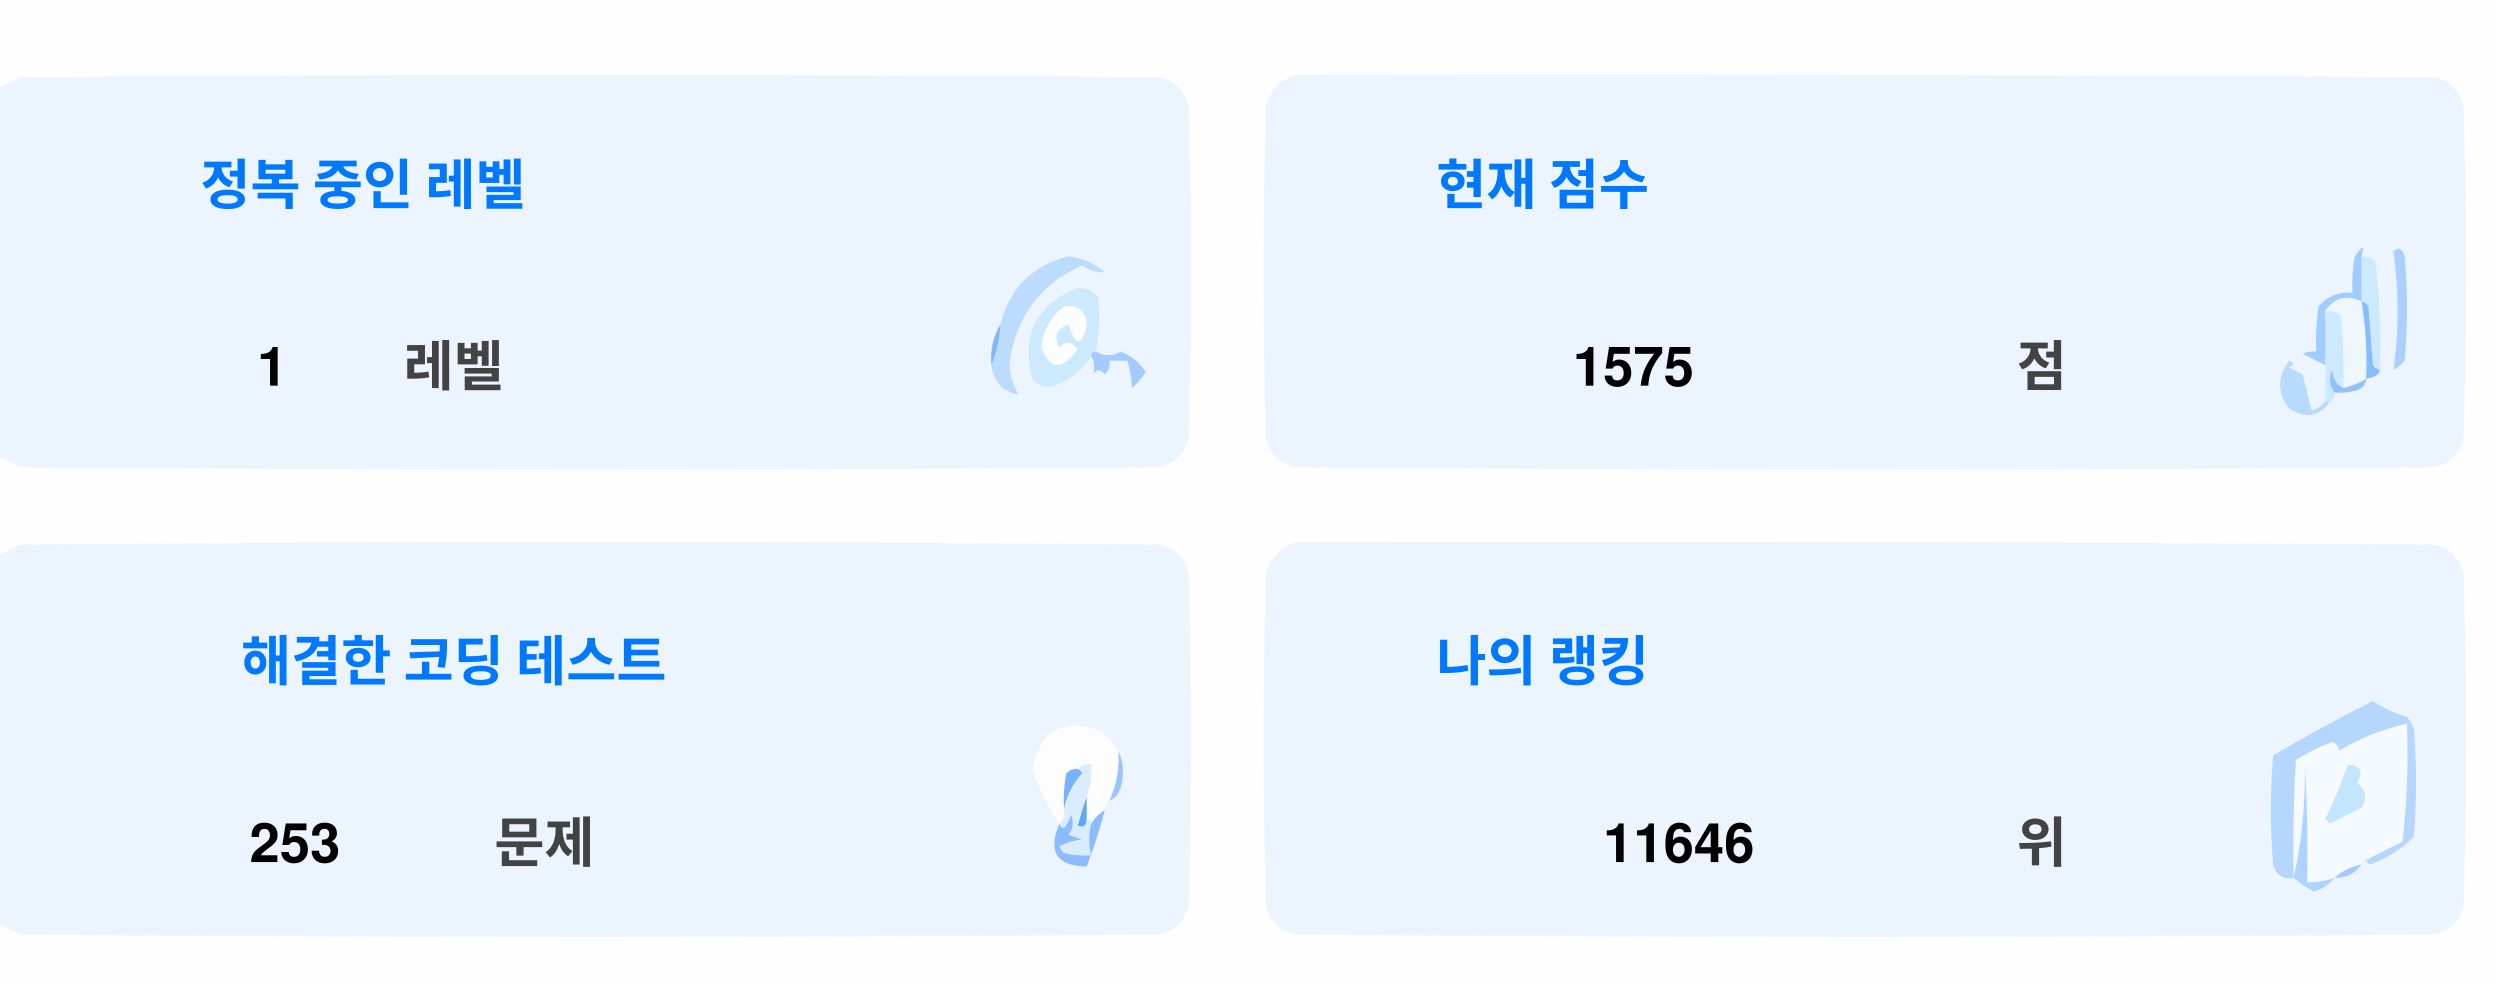
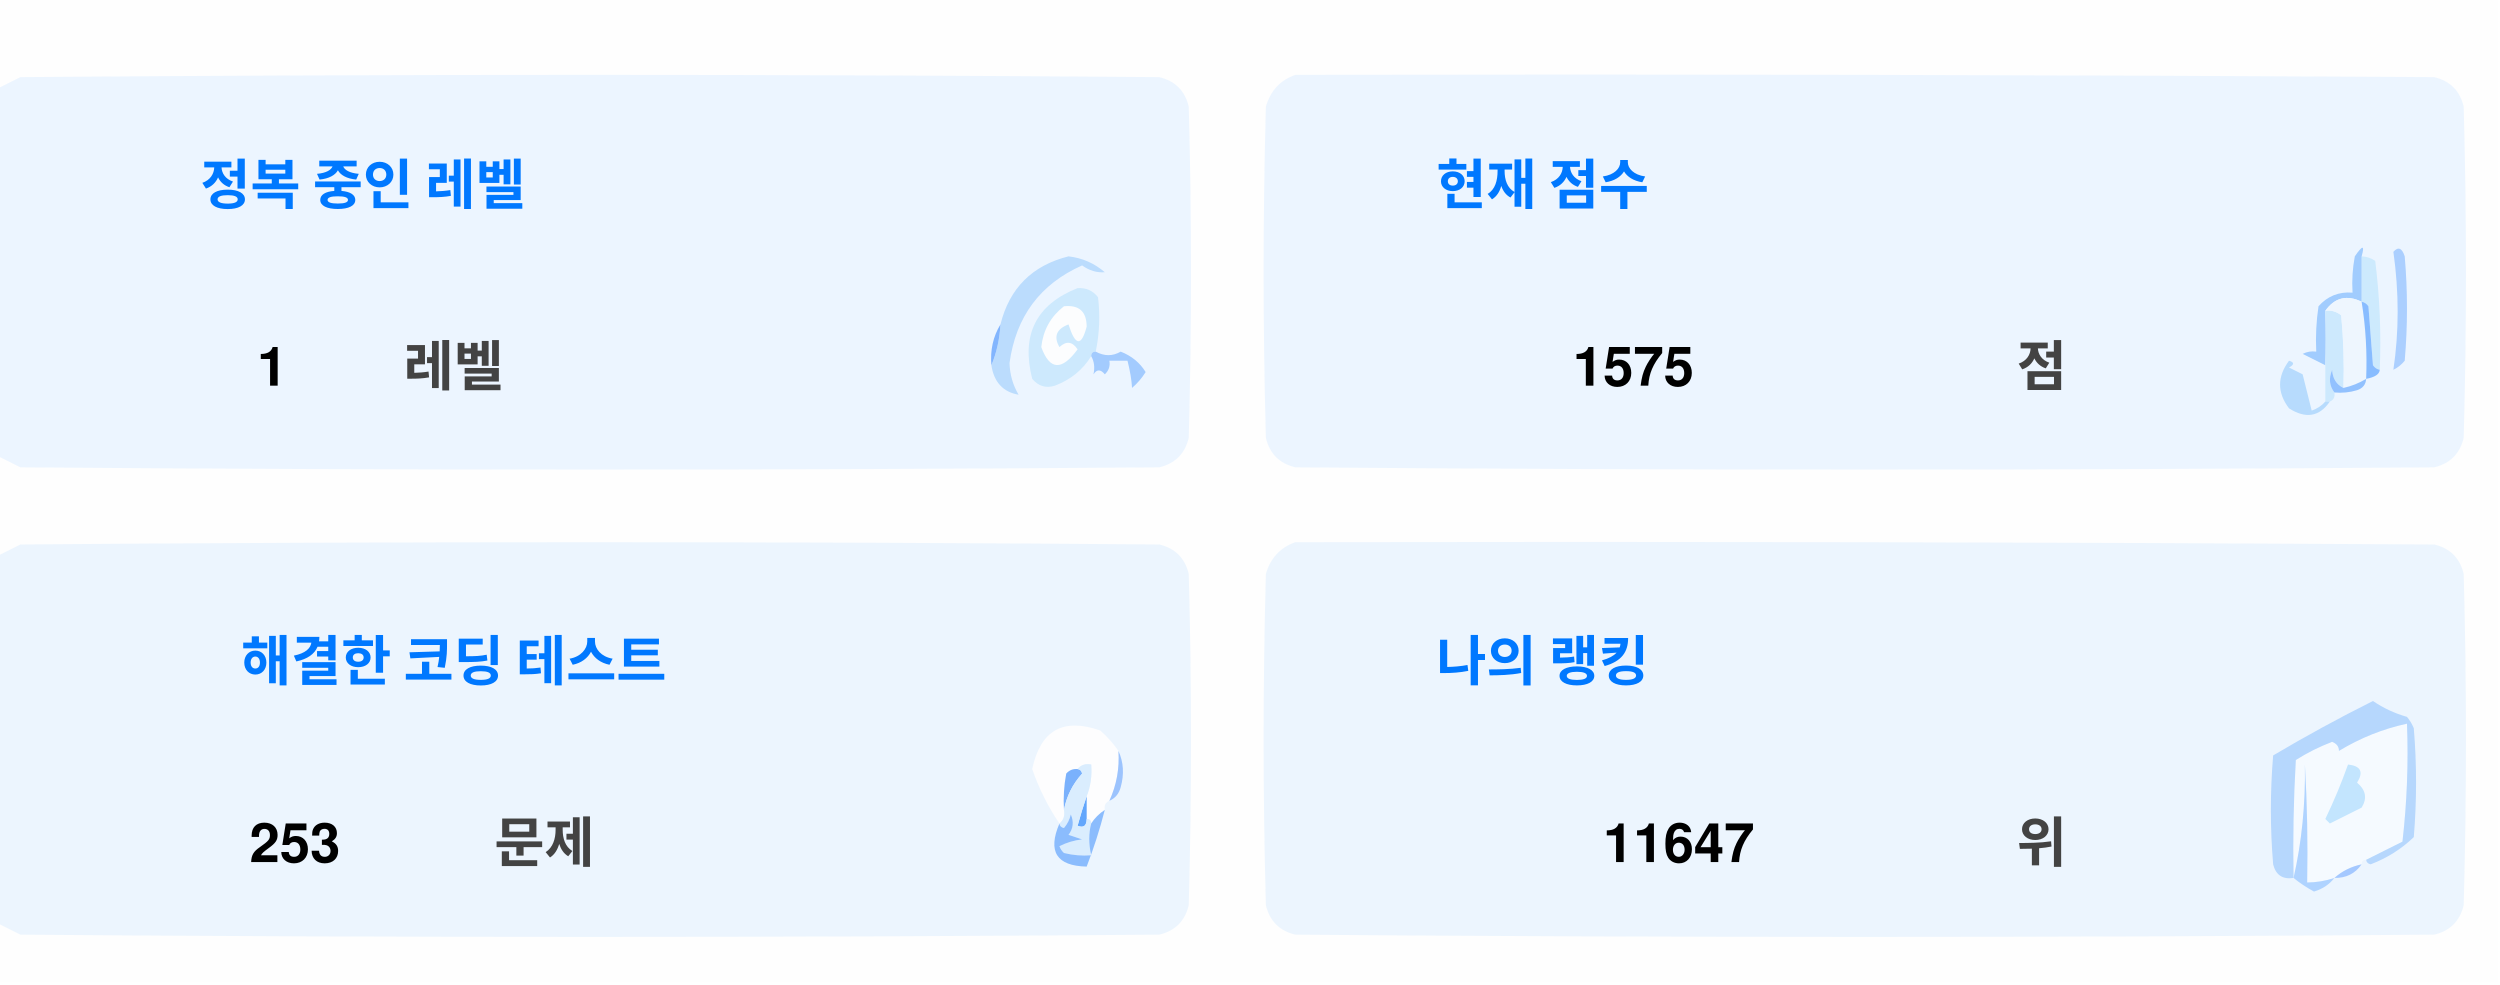
<svg xmlns="http://www.w3.org/2000/svg" version="1.1" width="551px" height="217px" style="shape-rendering:geometricPrecision; text-rendering:geometricPrecision; image-rendering:optimizeQuality; fill-rule:evenodd; clip-rule:evenodd">
  <style>.title {fill: #434343;font-size: 1rem;line-height: 1.5rem;font-weight: bold;font-family: -apple-system, BlinkMacSystemFont, Segoe UI, Helvetica, Arial, sans-serif, Apple Color Emoji, Segoe UI Emoji;}.desc {fill: #434343;font-size: 2.5rem;font-weight: bold;line-height: 1.5rem;font-family: -apple-system, BlinkMacSystemFont, Segoe UI, Helvetica, Arial, sans-serif, Apple Color Emoji, Segoe UI Emoji;}.desc-2 {fill: #434343;font-size: 1rem;font-weight: bold;line-height: 1.5rem;font-family: -apple-system, BlinkMacSystemFont, Segoe UI, Helvetica, Arial, sans-serif, Apple Color Emoji, Segoe UI Emoji;}.text, .desc {animation: twinkling 4s ease-in-out infinite;}@keyframes twinkling {40% { opacity: 1; }50% { opacity: 0.5; }60% { opacity: 1; }70% { opacity: 0.5; }80% { opacity: 1; }}</style>
  <g>
    <path style="opacity:1" fill="#fefefe" d="M -0.5,-0.5 C 183.167,-0.5 366.833,-0.5 550.5,-0.5C 550.5,71.833 550.5,144.167 550.5,216.5C 366.833,216.5 183.167,216.5 -0.5,216.5C -0.5,212.167 -0.5,207.833 -0.5,203.5C 1.14,204.32 2.807,205.153 4.5,206C 88.167,206.667 171.833,206.667 255.5,206C 259,205.167 261.167,203 262,199.5C 262.667,175.167 262.667,150.833 262,126.5C 261.167,123 259,120.833 255.5,120C 171.833,119.333 88.167,119.333 4.5,120C 2.807,120.847 1.14,121.68 -0.5,122.5C -0.5,115.167 -0.5,107.833 -0.5,100.5C 1.14,101.32 2.807,102.153 4.5,103C 88.167,103.667 171.833,103.667 255.5,103C 259,102.167 261.167,100 262,96.5C 262.667,72.167 262.667,47.833 262,23.5C 261.167,20 259,17.833 255.5,17C 171.833,16.333 88.167,16.333 4.5,17C 2.807,17.847 1.14,18.68 -0.5,19.5C -0.5,12.833 -0.5,6.167 -0.5,-0.5 Z" />
  </g>
  <g>
    <path style="opacity:1" fill="#ecf5ff" d="M -0.5,100.5 C -0.5,73.5 -0.5,46.5 -0.5,19.5C 1.14,18.68 2.807,17.847 4.5,17C 88.167,16.333 171.833,16.333 255.5,17C 259,17.833 261.167,20 262,23.5C 262.667,47.833 262.667,72.167 262,96.5C 261.167,100 259,102.167 255.5,103C 171.833,103.667 88.167,103.667 4.5,103C 2.807,102.153 1.14,101.32 -0.5,100.5 Z" />
  </g>
  <g>
    <path style="opacity:1" fill="#ecf5ff" d="M 285.5,16.5 C 369.167,16.333 452.834,16.5 536.5,17C 540,17.833 542.167,20 543,23.5C 543.667,47.833 543.667,72.167 543,96.5C 542.167,100 540,102.167 536.5,103C 452.833,103.667 369.167,103.667 285.5,103C 282,102.167 279.833,100 279,96.5C 278.333,72.167 278.333,47.833 279,23.5C 280.018,19.985 282.185,17.652 285.5,16.5 Z" />
  </g>
  <g>
    <path style="opacity:1" fill="#cdeafd" d="M 520.5,56.5 C 521.583,56.539 522.583,56.873 523.5,57.5C 524.498,65.472 524.831,73.472 524.5,81.5C 523.883,81.389 523.383,81.056 523,80.5C 522.667,76.167 522.333,71.833 522,67.5C 521.617,66.944 521.117,66.611 520.5,66.5C 520.5,63.167 520.5,59.833 520.5,56.5 Z" />
  </g>
  <g>
    <path style="opacity:1" fill="#abcfff" d="M 527.5,55.5 C 528.566,54.308 529.399,54.641 530,56.5C 530.667,64.167 530.667,71.833 530,79.5C 529.311,80.357 528.478,81.023 527.5,81.5C 528.758,73.08 528.758,64.414 527.5,55.5 Z" />
  </g>
  <g>
    <path style="opacity:1" fill="#bbdcfd" d="M 218.5,80.5 C 219.657,77.727 220.324,74.727 220.5,71.5C 222.49,63.51 227.49,58.51 235.5,56.5C 238.528,56.847 241.194,58.014 243.5,60C 241.744,60.141 240.078,59.641 238.5,58.5C 229.247,62.607 223.914,69.773 222.5,80C 222.565,82.526 223.232,84.859 224.5,87C 221.07,86.397 219.07,84.231 218.5,80.5 Z" />
  </g>
  <g>
    <path style="opacity:1" fill="#cde9fd" d="M 241.5,77.5 C 240.833,77.5 240.5,77.833 240.5,78.5C 238.628,81.529 235.961,83.695 232.5,85C 230.536,85.624 228.869,85.124 227.5,83.5C 225.021,73.791 228.354,67.124 237.5,63.5C 239.374,63.39 240.874,64.056 242,65.5C 242.497,69.524 242.331,73.524 241.5,77.5 Z" />
  </g>
  <g>
    <path style="opacity:1" fill="#fcfdfe" d="M 234.5,67.5 C 237.826,67.162 239.493,68.662 239.5,72C 238.334,76.434 237,76.267 235.5,71.5C 232.832,72.515 232.166,74.182 233.5,76.5C 235.017,75.089 236.351,75.256 237.5,77C 234.006,81.771 231.34,81.605 229.5,76.5C 229.904,72.771 231.571,69.771 234.5,67.5 Z" />
  </g>
  <g>
    <path style="opacity:1" fill="#a1ccfe" d="M 520.5,56.5 C 520.5,59.833 520.5,63.167 520.5,66.5C 517.238,64.922 514.572,65.589 512.5,68.5C 512.617,72.81 512.617,76.81 512.5,80.5C 510.86,79.68 509.193,78.847 507.5,78C 508.448,77.517 509.448,77.35 510.5,77.5C 510.335,74.15 510.502,70.817 511,67.5C 512.995,65.253 515.495,64.253 518.5,64.5C 518.336,61.813 518.503,59.146 519,56.5C 520.731,53.969 521.231,53.969 520.5,56.5 Z" />
  </g>
  <g>
    <path style="opacity:1" fill="#cde9fd" d="M 512.5,68.5 C 513.822,68.33 514.989,68.663 516,69.5C 516.499,74.823 516.666,80.156 516.5,85.5C 514.955,84.77 514.122,83.437 514,81.5C 513.22,83.387 513.387,85.054 514.5,86.5C 514.672,87.492 514.338,88.158 513.5,88.5C 513.167,88.5 512.833,88.5 512.5,88.5C 512.5,85.833 512.5,83.167 512.5,80.5C 512.617,76.81 512.617,72.81 512.5,68.5 Z" />
  </g>
  <g>
    <path style="opacity:1" fill="#eef6fe" d="M 520.5,66.5 C 521.407,72.106 521.74,77.773 521.5,83.5C 519.95,84.441 518.284,85.108 516.5,85.5C 516.666,80.156 516.499,74.823 516,69.5C 514.989,68.663 513.822,68.33 512.5,68.5C 514.572,65.589 517.238,64.922 520.5,66.5 Z" />
  </g>
  <g>
    <path style="opacity:1" fill="#88bcff" d="M 520.5,66.5 C 521.117,66.611 521.617,66.944 522,67.5C 522.333,71.833 522.667,76.167 523,80.5C 523.383,81.056 523.883,81.389 524.5,81.5C 524.445,82.469 523.445,83.136 521.5,83.5C 521.74,77.773 521.407,72.106 520.5,66.5 Z" />
  </g>
  <g>
    <path style="opacity:1" fill="#82b5fe" d="M 220.5,71.5 C 220.324,74.727 219.657,77.727 218.5,80.5C 218.215,77.171 218.882,74.171 220.5,71.5 Z" />
  </g>
  <g>
    <path style="opacity:1" fill="#a3cbfe" d="M 240.5,78.5 C 240.5,77.833 240.833,77.5 241.5,77.5C 243.391,78.536 245.224,78.536 247,77.5C 249.391,78.429 251.225,79.929 252.5,82C 251.681,83.319 250.681,84.486 249.5,85.5C 249.409,83.777 249.075,81.777 248.5,79.5C 247.167,79.5 245.833,79.5 244.5,79.5C 244.719,80.675 244.386,81.675 243.5,82.5C 242.575,81.359 241.741,81.359 241,82.5C 241.331,80.981 241.164,79.648 240.5,78.5 Z" />
  </g>
  <g>
    <path style="opacity:1" fill="#b7dbfd" d="M 512.5,88.5 C 512.833,88.5 513.167,88.5 513.5,88.5C 511.199,91.857 508.199,92.357 504.5,90C 501.872,86.535 501.872,83.035 504.5,79.5C 505.696,79.846 505.696,80.346 504.5,81C 505.5,81.5 506.5,82 507.5,82.5C 508.167,85.167 508.833,87.833 509.5,90.5C 510.739,90.058 511.739,89.391 512.5,88.5 Z" />
  </g>
  <g>
    <path style="opacity:1" fill="#92c1fe" d="M 516.5,85.5 C 518.284,85.108 519.95,84.441 521.5,83.5C 521.423,84.75 520.756,85.583 519.5,86C 517.866,86.493 516.199,86.66 514.5,86.5C 513.387,85.054 513.22,83.387 514,81.5C 514.122,83.437 514.955,84.77 516.5,85.5 Z" />
  </g>
  <g>
    <path style="opacity:1" fill="#ecf5fe" d="M -0.5,203.5 C -0.5,176.5 -0.5,149.5 -0.5,122.5C 1.14,121.68 2.807,120.847 4.5,120C 88.167,119.333 171.833,119.333 255.5,120C 259,120.833 261.167,123 262,126.5C 262.667,150.833 262.667,175.167 262,199.5C 261.167,203 259,205.167 255.5,206C 171.833,206.667 88.167,206.667 4.5,206C 2.807,205.153 1.14,204.32 -0.5,203.5 Z" />
  </g>
  <g>
    <path style="opacity:1" fill="#ecf5fe" d="M 285.5,119.5 C 369.167,119.333 452.834,119.5 536.5,120C 540,120.833 542.167,123 543,126.5C 543.667,150.833 543.667,175.167 543,199.5C 542.167,203 540,205.167 536.5,206C 452.833,206.667 369.167,206.667 285.5,206C 282,205.167 279.833,203 279,199.5C 278.333,175.167 278.333,150.833 279,126.5C 280.018,122.985 282.185,120.652 285.5,119.5 Z" />
  </g>
  <g>
    <path style="opacity:1" fill="#fdfdfe" d="M 246.5,165.5 C 246.758,169.367 246.092,173.034 244.5,176.5C 243.662,176.842 243.328,177.508 243.5,178.5C 242.272,179.306 241.272,180.306 240.5,181.5C 240.5,180.833 240.167,180.5 239.5,180.5C 239.5,178.833 239.5,177.167 239.5,175.5C 240.369,173.283 240.702,170.95 240.5,168.5C 239.209,168.263 238.209,168.596 237.5,169.5C 236.504,169.414 235.671,169.748 235,170.5C 234.503,173.146 234.336,175.813 234.5,178.5C 234.737,179.791 234.404,180.791 233.5,181.5C 230.986,177.806 228.986,173.806 227.5,169.5C 229.309,160.957 234.309,158.124 242.5,161C 244.07,162.397 245.404,163.897 246.5,165.5 Z" />
  </g>
  <g>
    <path style="opacity:1" fill="#f5faff" d="M 521.5,189.5 C 520.833,189.5 520.5,189.833 520.5,190.5C 518.181,190.992 516.181,191.992 514.5,193.5C 512.565,194.15 510.565,194.483 508.5,194.5C 508.666,185.827 508.5,177.16 508,168.5C 508.141,177.227 507.308,185.56 505.5,193.5C 505.334,184.827 505.5,176.16 506,167.5C 508.527,165.903 511.194,164.57 514,163.5C 515.011,163.892 515.511,164.559 515.5,165.5C 520.21,162.641 525.21,160.641 530.5,159.5C 530.831,168.192 530.498,176.859 529.5,185.5C 526.807,186.847 524.14,188.18 521.5,189.5 Z" />
  </g>
  <g>
    <path style="opacity:1" fill="#b6d7fd" d="M 521.5,189.5 C 524.14,188.18 526.807,186.847 529.5,185.5C 530.498,176.859 530.831,168.192 530.5,159.5C 525.21,160.641 520.21,162.641 515.5,165.5C 515.511,164.559 515.011,163.892 514,163.5C 511.194,164.57 508.527,165.903 506,167.5C 505.5,176.16 505.334,184.827 505.5,193.5C 503.089,193.863 501.589,192.863 501,190.5C 500.333,182.5 500.333,174.5 501,166.5C 508.173,162.246 515.507,158.246 523,154.5C 525.304,156.068 527.804,157.235 530.5,158C 531.126,158.75 531.626,159.584 532,160.5C 532.667,168.5 532.667,176.5 532,184.5C 529.292,187.111 526.125,189.111 522.5,190.5C 521.893,190.376 521.56,190.043 521.5,189.5 Z" />
  </g>
  <g>
    <path style="opacity:1" fill="#c3e5fe" d="M 517.5,168.5 C 520.317,168.801 520.984,170.134 519.5,172.5C 521.439,174.122 521.772,175.956 520.5,178C 518.167,179.167 515.833,180.333 513.5,181.5C 513.167,181.167 512.833,180.833 512.5,180.5C 514.414,176.515 516.081,172.515 517.5,168.5 Z" />
  </g>
  <g>
    <path style="opacity:1" fill="#7ab1fc" d="M 237.5,169.5 C 238.043,169.56 238.376,169.893 238.5,170.5C 236.395,172.836 235.062,175.503 234.5,178.5C 234.336,175.813 234.503,173.146 235,170.5C 235.671,169.748 236.504,169.414 237.5,169.5 Z" />
  </g>
  <g>
    <path style="opacity:1" fill="#afd3ff" d="M 514.5,193.5 C 513.378,194.947 511.878,195.947 510,196.5C 508.348,195.601 506.848,194.601 505.5,193.5C 507.308,185.56 508.141,177.227 508,168.5C 508.5,177.16 508.666,185.827 508.5,194.5C 510.565,194.483 512.565,194.15 514.5,193.5 Z" />
  </g>
  <g>
    <path style="opacity:1" fill="#9cc3fd" d="M 246.5,165.5 C 247.634,167.966 247.801,170.633 247,173.5C 246.623,174.942 245.79,175.942 244.5,176.5C 246.092,173.034 246.758,169.367 246.5,165.5 Z" />
  </g>
  <g>
    <path style="opacity:1" fill="#62a6fc" d="M 239.5,175.5 C 239.5,177.167 239.5,178.833 239.5,180.5C 239.483,182.028 238.816,182.528 237.5,182C 238.117,179.723 238.784,177.556 239.5,175.5 Z" />
  </g>
  <g>
    <path style="opacity:1" fill="#daedfe" d="M 237.5,169.5 C 238.209,168.596 239.209,168.263 240.5,168.5C 240.702,170.95 240.369,173.283 239.5,175.5C 238.784,177.556 238.117,179.723 237.5,182C 238.816,182.528 239.483,182.028 239.5,180.5C 240.167,180.5 240.5,180.833 240.5,181.5C 239.918,183.669 239.918,186.002 240.5,188.5C 238.473,188.662 236.473,188.495 234.5,188C 234.043,187.586 233.709,187.086 233.5,186.5C 235.078,185.702 236.744,185.202 238.5,185C 237.5,184.667 236.5,184.333 235.5,184C 236.554,182.612 236.72,181.112 236,179.5C 235.751,180.624 235.251,181.624 234.5,182.5C 233.893,182.376 233.56,182.043 233.5,181.5C 234.404,180.791 234.737,179.791 234.5,178.5C 235.062,175.503 236.395,172.836 238.5,170.5C 238.376,169.893 238.043,169.56 237.5,169.5 Z" />
  </g>
  <g>
    <path style="opacity:1" fill="#8bbcfd" d="M 243.5,178.5 C 242.395,182.803 241.062,186.969 239.5,191C 232.857,190.847 230.857,187.68 233.5,181.5C 233.56,182.043 233.893,182.376 234.5,182.5C 235.251,181.624 235.751,180.624 236,179.5C 236.72,181.112 236.554,182.612 235.5,184C 236.5,184.333 237.5,184.667 238.5,185C 236.744,185.202 235.078,185.702 233.5,186.5C 233.709,187.086 234.043,187.586 234.5,188C 236.473,188.495 238.473,188.662 240.5,188.5C 239.918,186.002 239.918,183.669 240.5,181.5C 241.272,180.306 242.272,179.306 243.5,178.5 Z" />
  </g>
  <g>
    <path style="opacity:1" fill="#a4c8ff" d="M 520.5,190.5 C 519.089,192.539 517.089,193.539 514.5,193.5C 516.181,191.992 518.181,190.992 520.5,190.5 Z" />
  </g>
  <text text-anchor="middle" x="80" y="45" class="title" style="fill:#0078ff;" stroke="#none" stroke-width="1">정복 중인 레벨</text>
  <text text-anchor="middle" x="60" y="85" class="desc" style="fill:#000000;" stroke="#none" stroke-width="1">1</text>
  <text text-anchor="middle" x="100" y="85" class="desc-2" style="fill:#434343;" stroke="#none" stroke-width="1">레벨</text>
  <text text-anchor="middle" x="340" y="45" class="title" style="fill:#0078ff;" stroke="#none" stroke-width="1">현재 점수</text>
  <text text-anchor="middle" x="360" y="85" class="desc" style="fill:#000000;" stroke="#none" stroke-width="1">1575</text>
  <text text-anchor="middle" x="450" y="85" class="desc-2" style="fill:#434343;" stroke="#none" stroke-width="1">점</text>
  <text text-anchor="middle" x="100" y="150" class="title" style="fill:#0078ff;" stroke="#none" stroke-width="1">해결한 코딩 테스트</text>
  <text text-anchor="middle" x="65" y="190" class="desc" style="fill:#000000;" stroke="#none" stroke-width="1">253</text>
  <text text-anchor="middle" x="120" y="190" class="desc-2" style="fill:#434343;" stroke="#none" stroke-width="1">문제</text>
  <text text-anchor="middle" x="340" y="150" class="title" style="fill:#0078ff;" stroke="#none" stroke-width="1">나의 랭킹</text>
-   <text text-anchor="middle" x="370" y="190" class="desc" style="fill:#000000;" stroke="#none" stroke-width="1">11646</text>
+   <text text-anchor="middle" x="370" y="190" class="desc" style="fill:#000000;" stroke="#none" stroke-width="1">11647</text>
  <text text-anchor="middle" x="450" y="190" class="desc-2" style="fill:#434343;" stroke="#none" stroke-width="1">위</text>
</svg>
